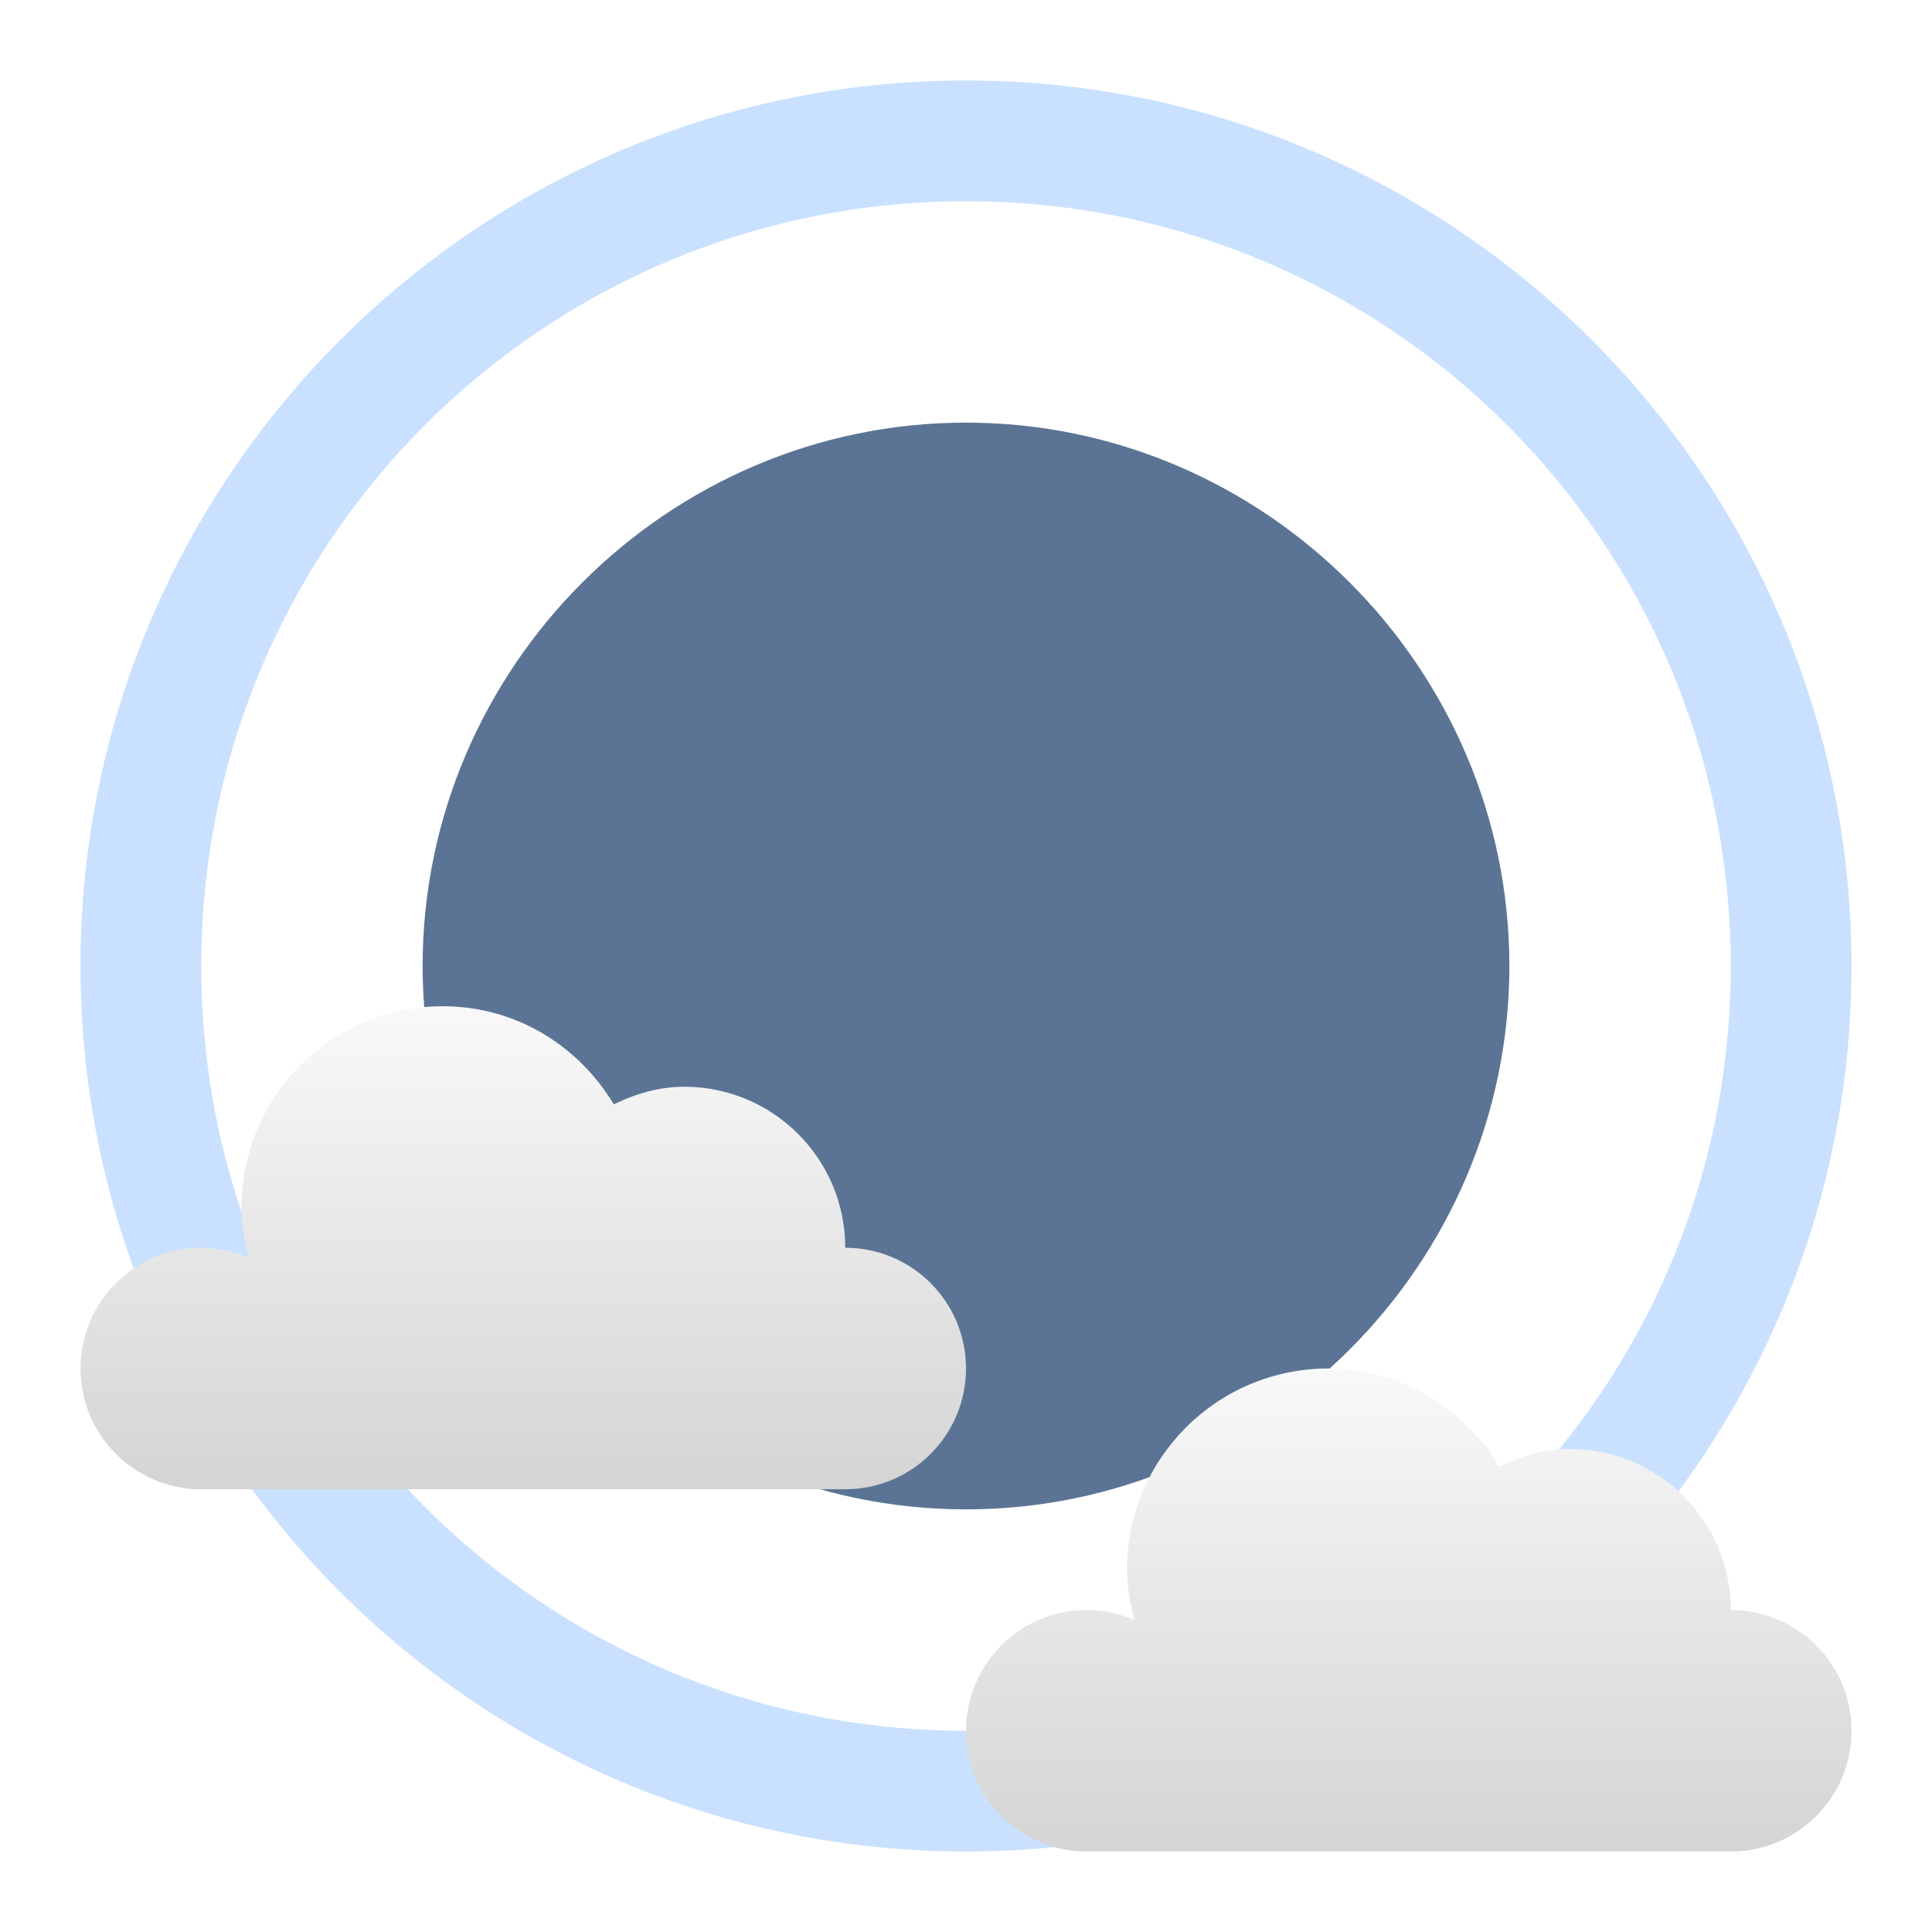
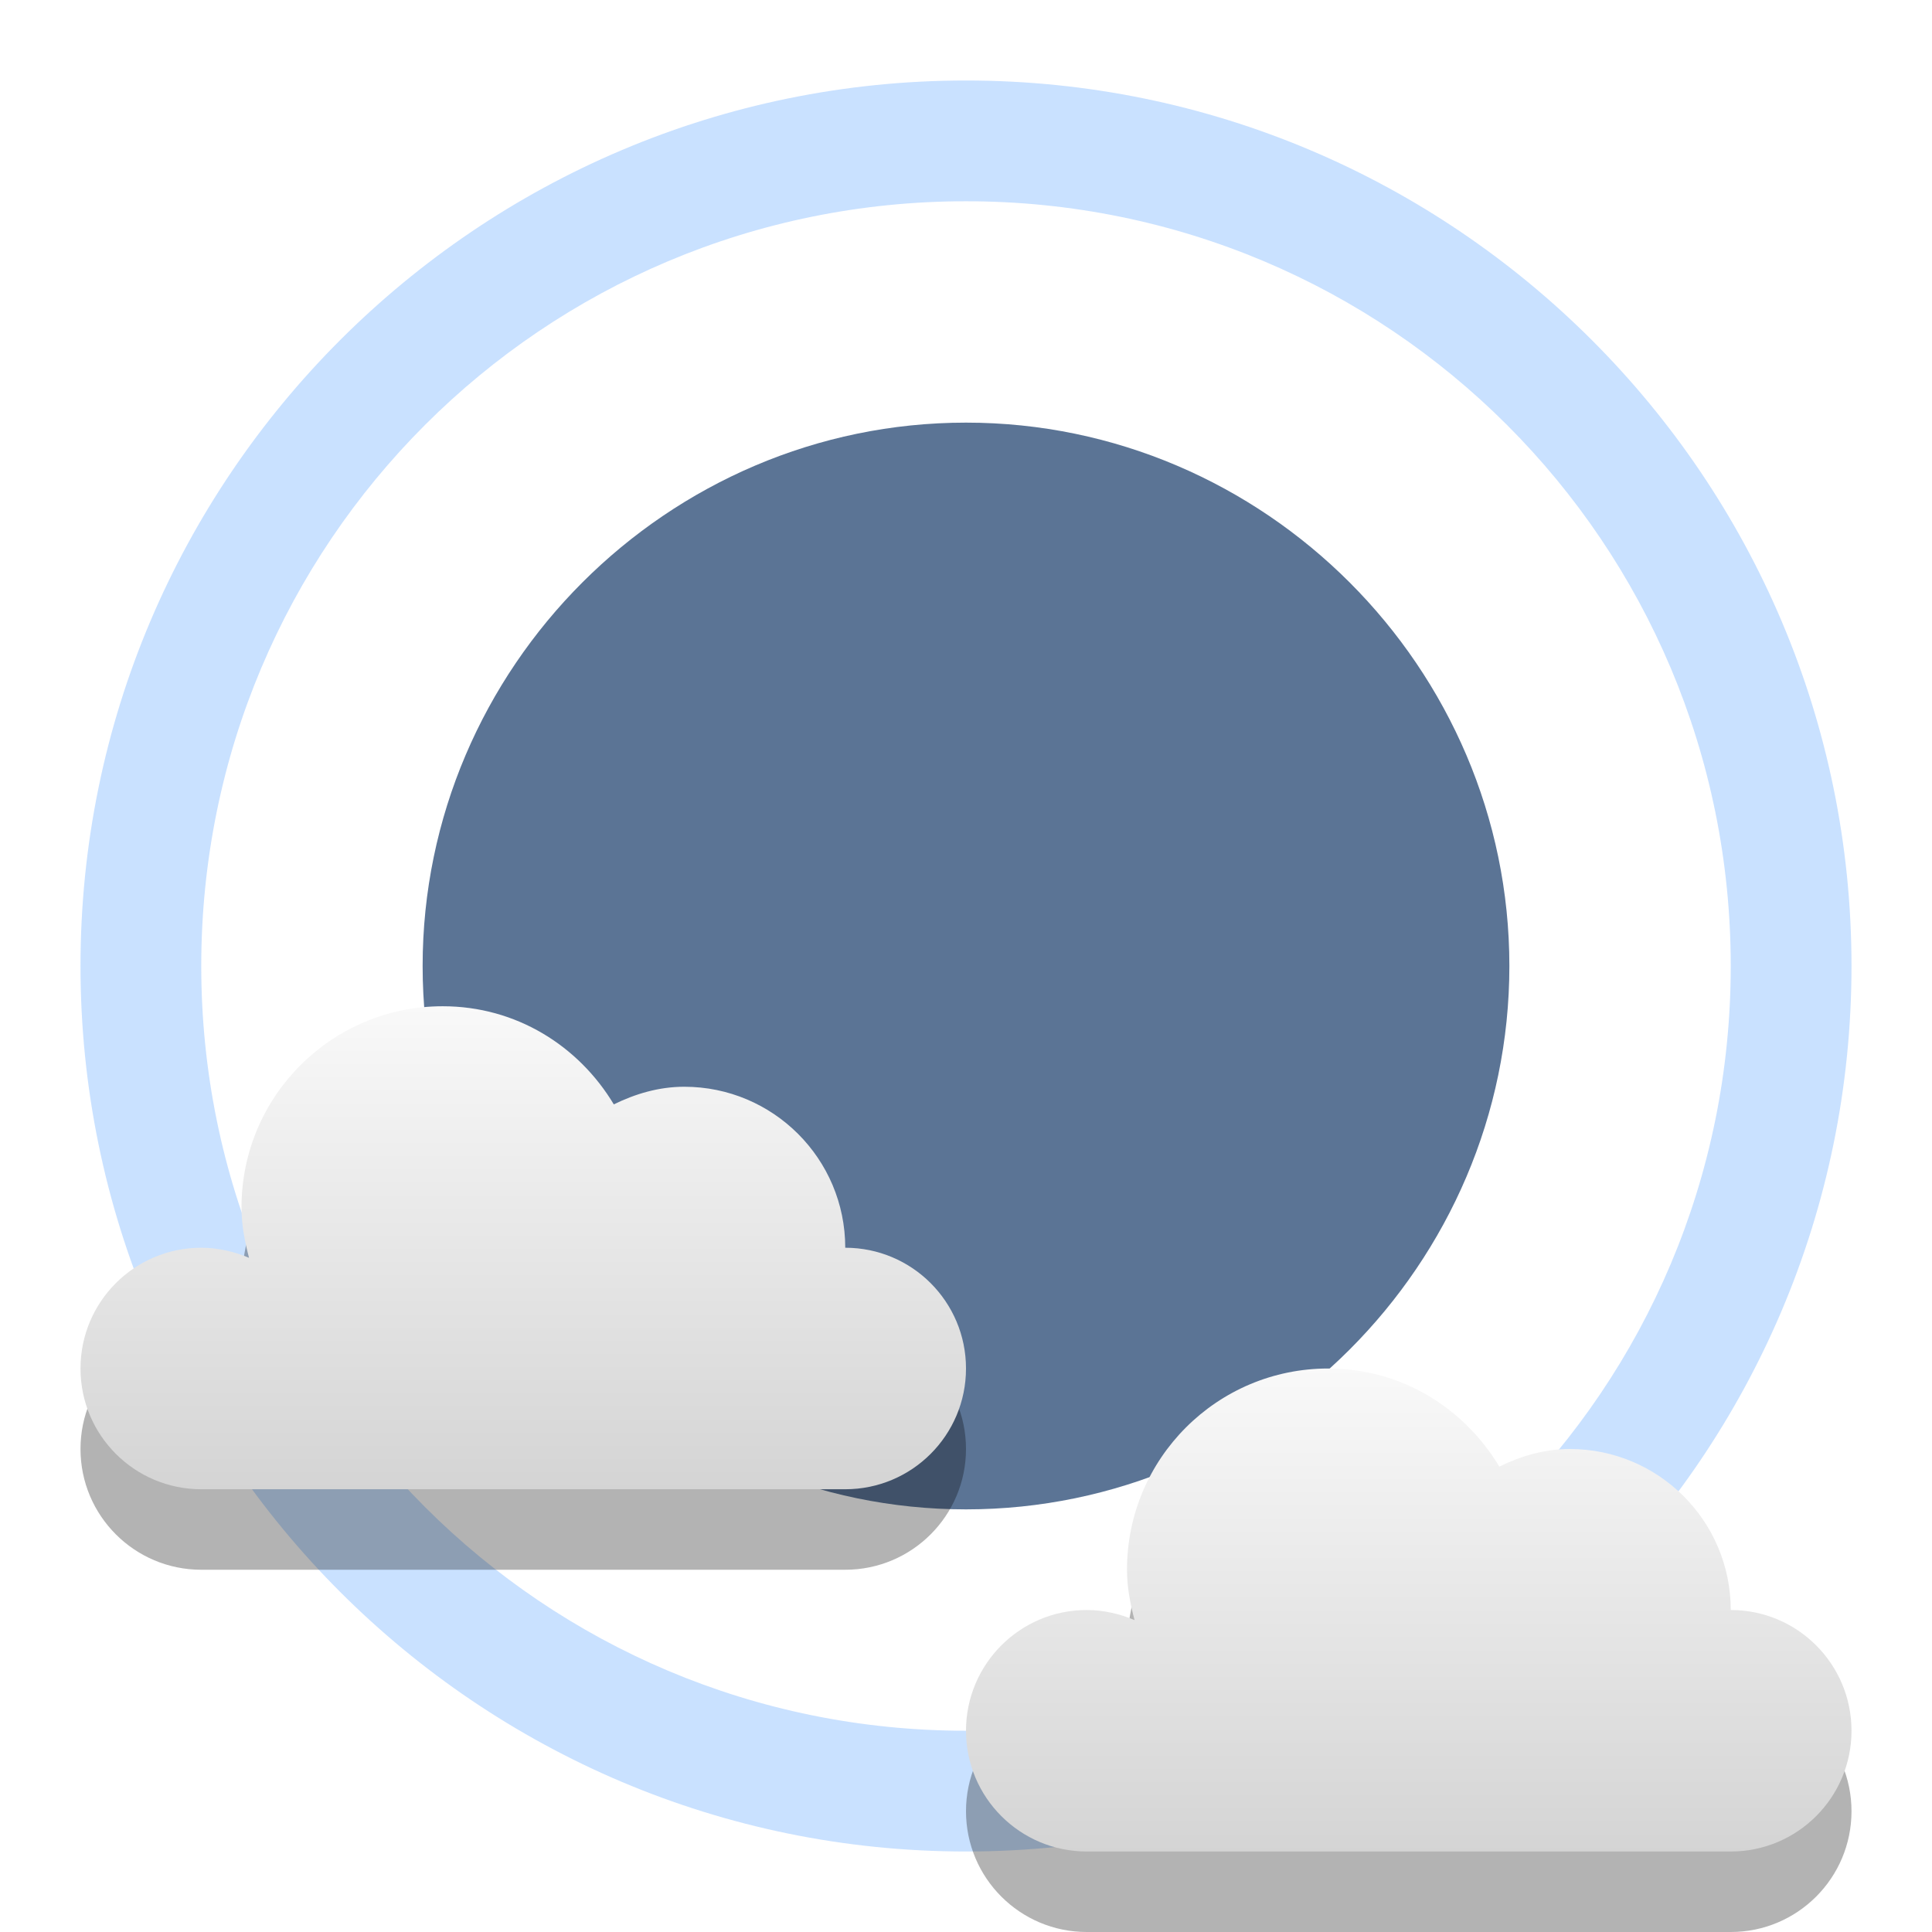
<svg xmlns="http://www.w3.org/2000/svg" xmlns:xlink="http://www.w3.org/1999/xlink" width="48" version="1.1" height="48">
  <defs id="defs7386">
    <linearGradient gradientTransform="matrix(2,0,0,2,-148,-540)" xlink:href="#linearGradient3772-4" id="linearGradient3084" y1="286" x1="91" y2="295" gradientUnits="userSpaceOnUse" x2="91" />
    <linearGradient gradientTransform="matrix(2,0,0,2,-170,-549)" xlink:href="#linearGradient3772-4" id="linearGradient3080" y1="286" x1="91" y2="295" gradientUnits="userSpaceOnUse" x2="91" />
    <linearGradient id="linearGradient3772-4">
      <stop offset="0" style="stop-color:#fff" id="stop3774-6" />
      <stop offset="1" style="stop-color:#c8c8c8" id="stop3776-6" />
    </linearGradient>
  </defs>
  <path style="fill:#5b7495;color:#bebebe" id="path7834" d="m 24,10.5 c -7.414,0 -13.5,6.086 -13.5,13.5 0,7.414 6.085,13.5 13.5,13.5 7.414,0 13.5,-6.086 13.5,-13.5 0,-7.414 -6.085,-13.5 -13.5,-13.5 z" />
  <path style="opacity:.7;fill:#b2d4ff" id="path6598-6" d="M 24,2 C 11.867,2 2,11.867 2,24 2,36.133 11.867,46 24,46 36.133,46 46,36.133 46,24 46,11.867 36.133,2 24,2 Z m 0,3 C 34.511,5 43,13.489 43,24 43,34.511 34.511,43 24,43 13.489,43 5,34.511 5,24 5,13.489 13.489,5 24,5 Z" />
  <g style="color:#000">
+     <path style="opacity:.3" id="path835" d="m 11,27 c -2.761,0 -5,2.239 -5,5 0,0.437 0.082,0.846 0.187,1.25 C 5.829,33.098 5.414,33 5,33 c -1.657,0 -3,1.343 -3,3 0,1.657 1.343,3 3,3 h 16 c 1.657,0 3,-1.343 3,-3 0,-1.657 -1.343,-3 -3,-3 0,-2.209 -1.791,-4 -4,-4 -0.631,0 -1.219,0.177 -1.75,0.438 C 14.376,27.982 12.821,27 11,27 Z" />
    <path style="fill:url(#linearGradient3080)" id="path5094-5-03-1" d="m 11,25 c -2.761,0 -5,2.239 -5,5 0,0.437 0.082,0.846 0.187,1.25 C 5.829,31.098 5.414,31 5,31 c -1.657,0 -3,1.343 -3,3 0,1.657 1.343,3 3,3 h 16 c 1.657,0 3,-1.343 3,-3 0,-1.657 -1.343,-3 -3,-3 0,-2.209 -1.791,-4 -4,-4 -0.631,0 -1.219,0.177 -1.75,0.438 C 14.376,25.982 12.821,25 11,25 Z" />
+     <path style="opacity:.3" id="path837" d="m 33,36 c -2.761,0 -5,2.239 -5,5 0,0.437 0.082,0.846 0.187,1.25 C 27.829,42.098 27.414,42 27,42 c -1.657,0 -3,1.343 -3,3 0,1.657 1.343,3 3,3 h 16 c 1.657,0 3,-1.343 3,-3 0,-1.657 -1.343,-3 -3,-3 0,-2.209 -1.791,-4 -4,-4 -0.631,0 -1.219,0.177 -1.75,0.438 C 36.376,36.982 34.821,36 33,36 Z" />
    <path style="fill:url(#linearGradient3084)" id="path3082" d="m 33,34 c -2.761,0 -5,2.239 -5,5 0,0.437 0.082,0.846 0.187,1.25 C 27.829,40.098 27.414,40 27,40 c -1.657,0 -3,1.343 -3,3 0,1.657 1.343,3 3,3 h 16 c 1.657,0 3,-1.343 3,-3 0,-1.657 -1.343,-3 -3,-3 0,-2.209 -1.791,-4 -4,-4 -0.631,0 -1.219,0.177 -1.75,0.438 C 36.376,34.982 34.821,34 33,34 Z" />
  </g>
</svg>
